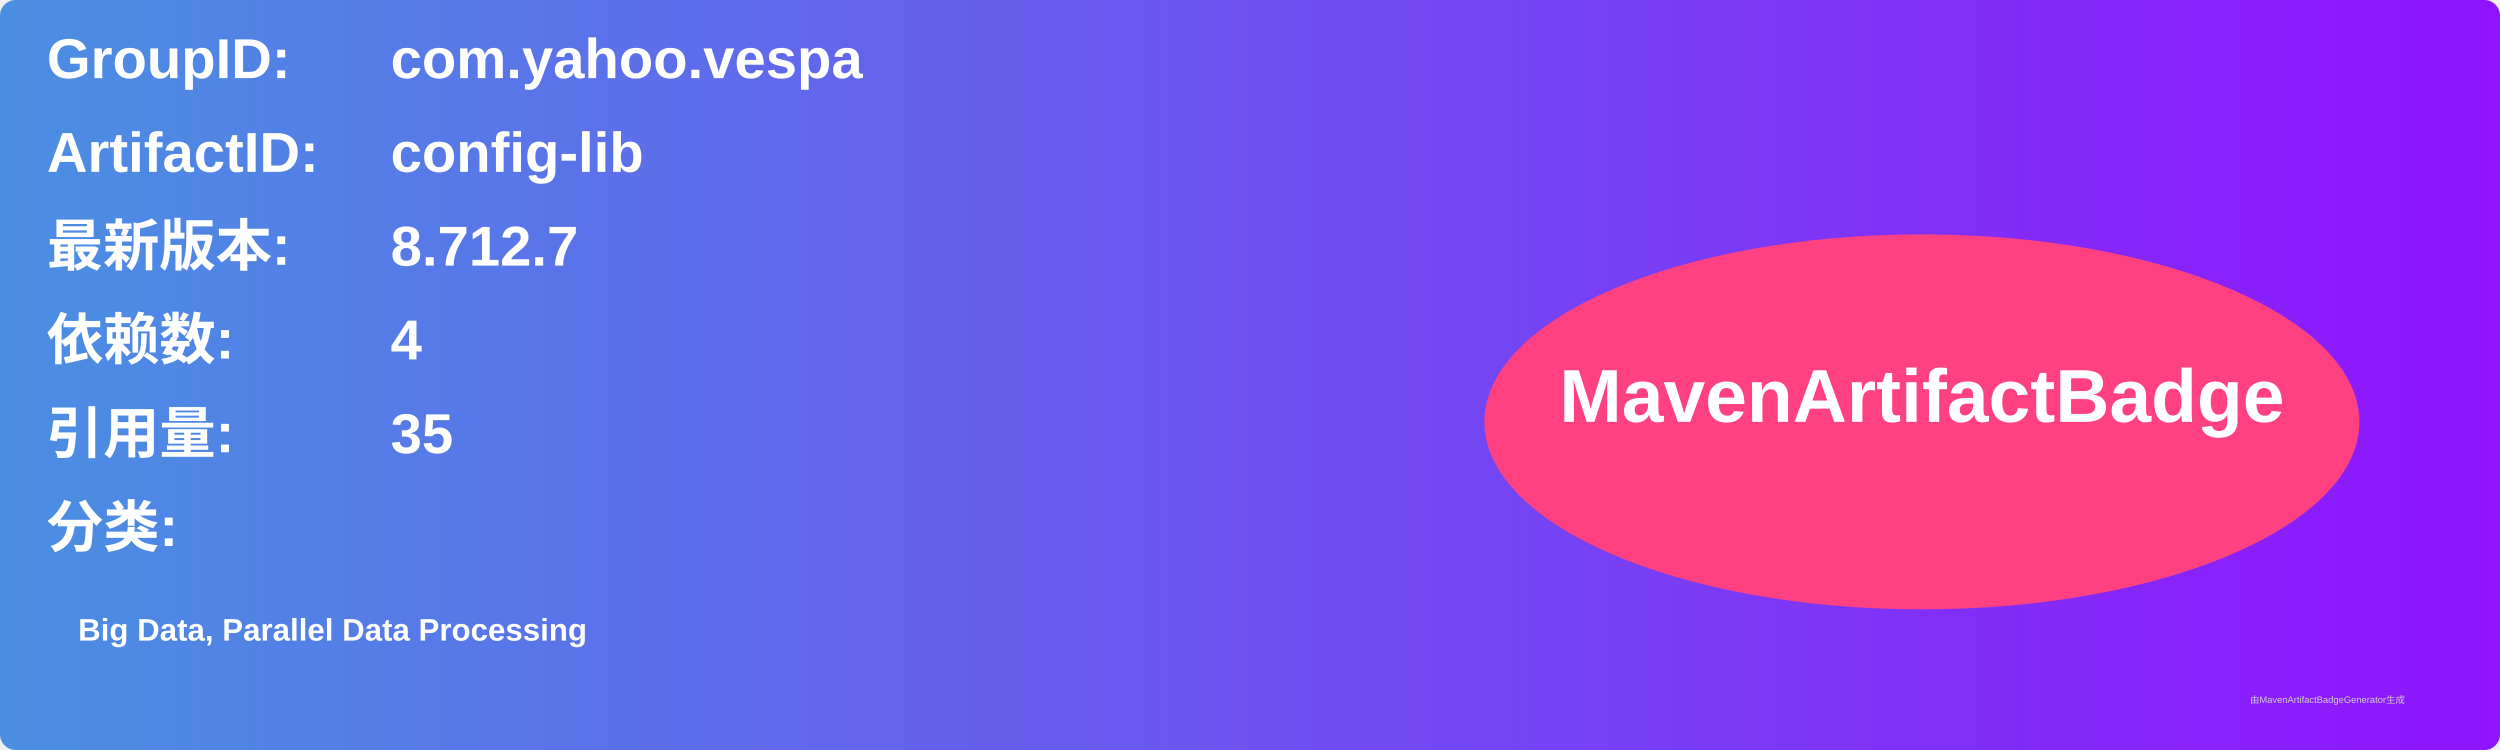
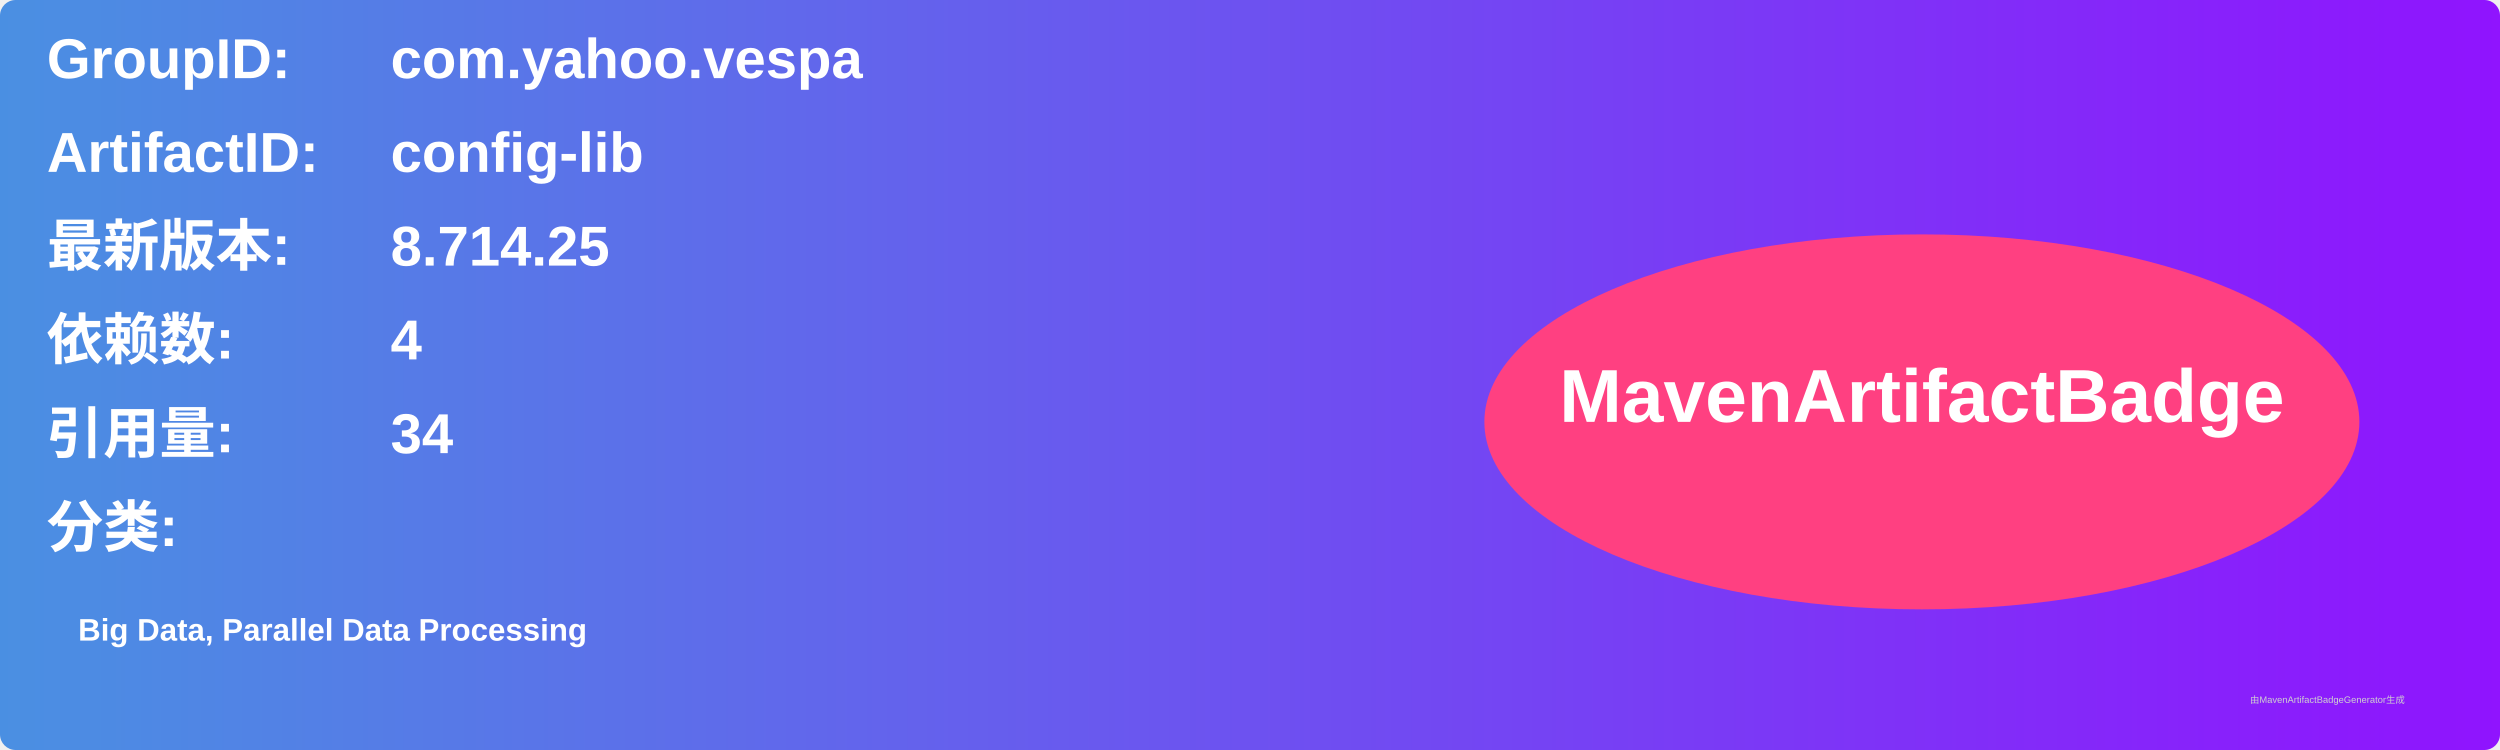
<svg xmlns="http://www.w3.org/2000/svg" width="800" height="240" viewBox="0 0 800 240">
  <linearGradient id="grad" x1="0%" y1="0%" x2="100%" y2="0%">
    <stop offset="0%" stop-color="#4a90e2" />
    <stop offset="100%" stop-color="#9013fe" />
  </linearGradient>
  <rect width="100%" height="100%" rx="5" ry="5" fill="url(#grad)" />
  <g transform="translate(15, 15)">
    <text x="0" y="10" font-family="Arial" font-size="18" fill="white" font-weight="bold" width="260">GroupID:</text>
    <text x="110" y="10" font-family="Arial" font-size="18" fill="white" font-weight="bold" width="460">com.yahoo.vespa</text>
    <text x="0" y="40" font-family="Arial" font-size="18" fill="white" font-weight="bold" width="260">ArtifactID:</text>
    <text x="110" y="40" font-family="Arial" font-size="18" fill="white" font-weight="bold" width="460">config-lib</text>
    <text x="0" y="70" font-family="Arial" font-size="18" fill="white" font-weight="bold">最新版本:</text>
    <text x="110" y="70" font-family="Arial" font-size="18" fill="white" font-weight="bold">
-       <tspan font-weight="bold">8.712.7</tspan>
+       <tspan font-weight="bold">8.714.25</tspan>
    </text>
    <text x="0" y="100" font-family="Arial" font-size="18" fill="white" font-weight="bold">依赖数: </text>
    <text x="110" y="100" font-family="Arial" font-size="18" fill="white">
      <tspan font-weight="bold">4</tspan>
    </text>
    <text x="0" y="130" font-family="Arial" font-size="18" fill="white" font-weight="bold">引用量: </text>
    <text x="110" y="130" font-family="Arial" font-size="18" fill="white">
-       <tspan font-weight="bold">35</tspan>
+       <tspan font-weight="bold">34</tspan>
    </text>
    <text x="0" y="160" font-family="Arial" font-size="18" fill="white" font-weight="bold">分类:</text>
    <text x="10" y="190" font-family="Arial" font-size="10" fill="white">
      <tspan font-weight="bold">Big Data, Parallel Data Processing</tspan>
    </text>
    <ellipse cx="600" cy="120" rx="140" ry="60" fill="#ff4081" />
    <text x="600" y="120" text-anchor="middle" font-family="Arial" font-size="24" fill="white" font-weight="bold">MavenArtifactBadge</text>
  </g>
  <text x="720" y="225" font-family="Arial" font-size="3" fill="#d0d0d0">由MavenArtifactBadgeGenerator生成</text>
</svg>
